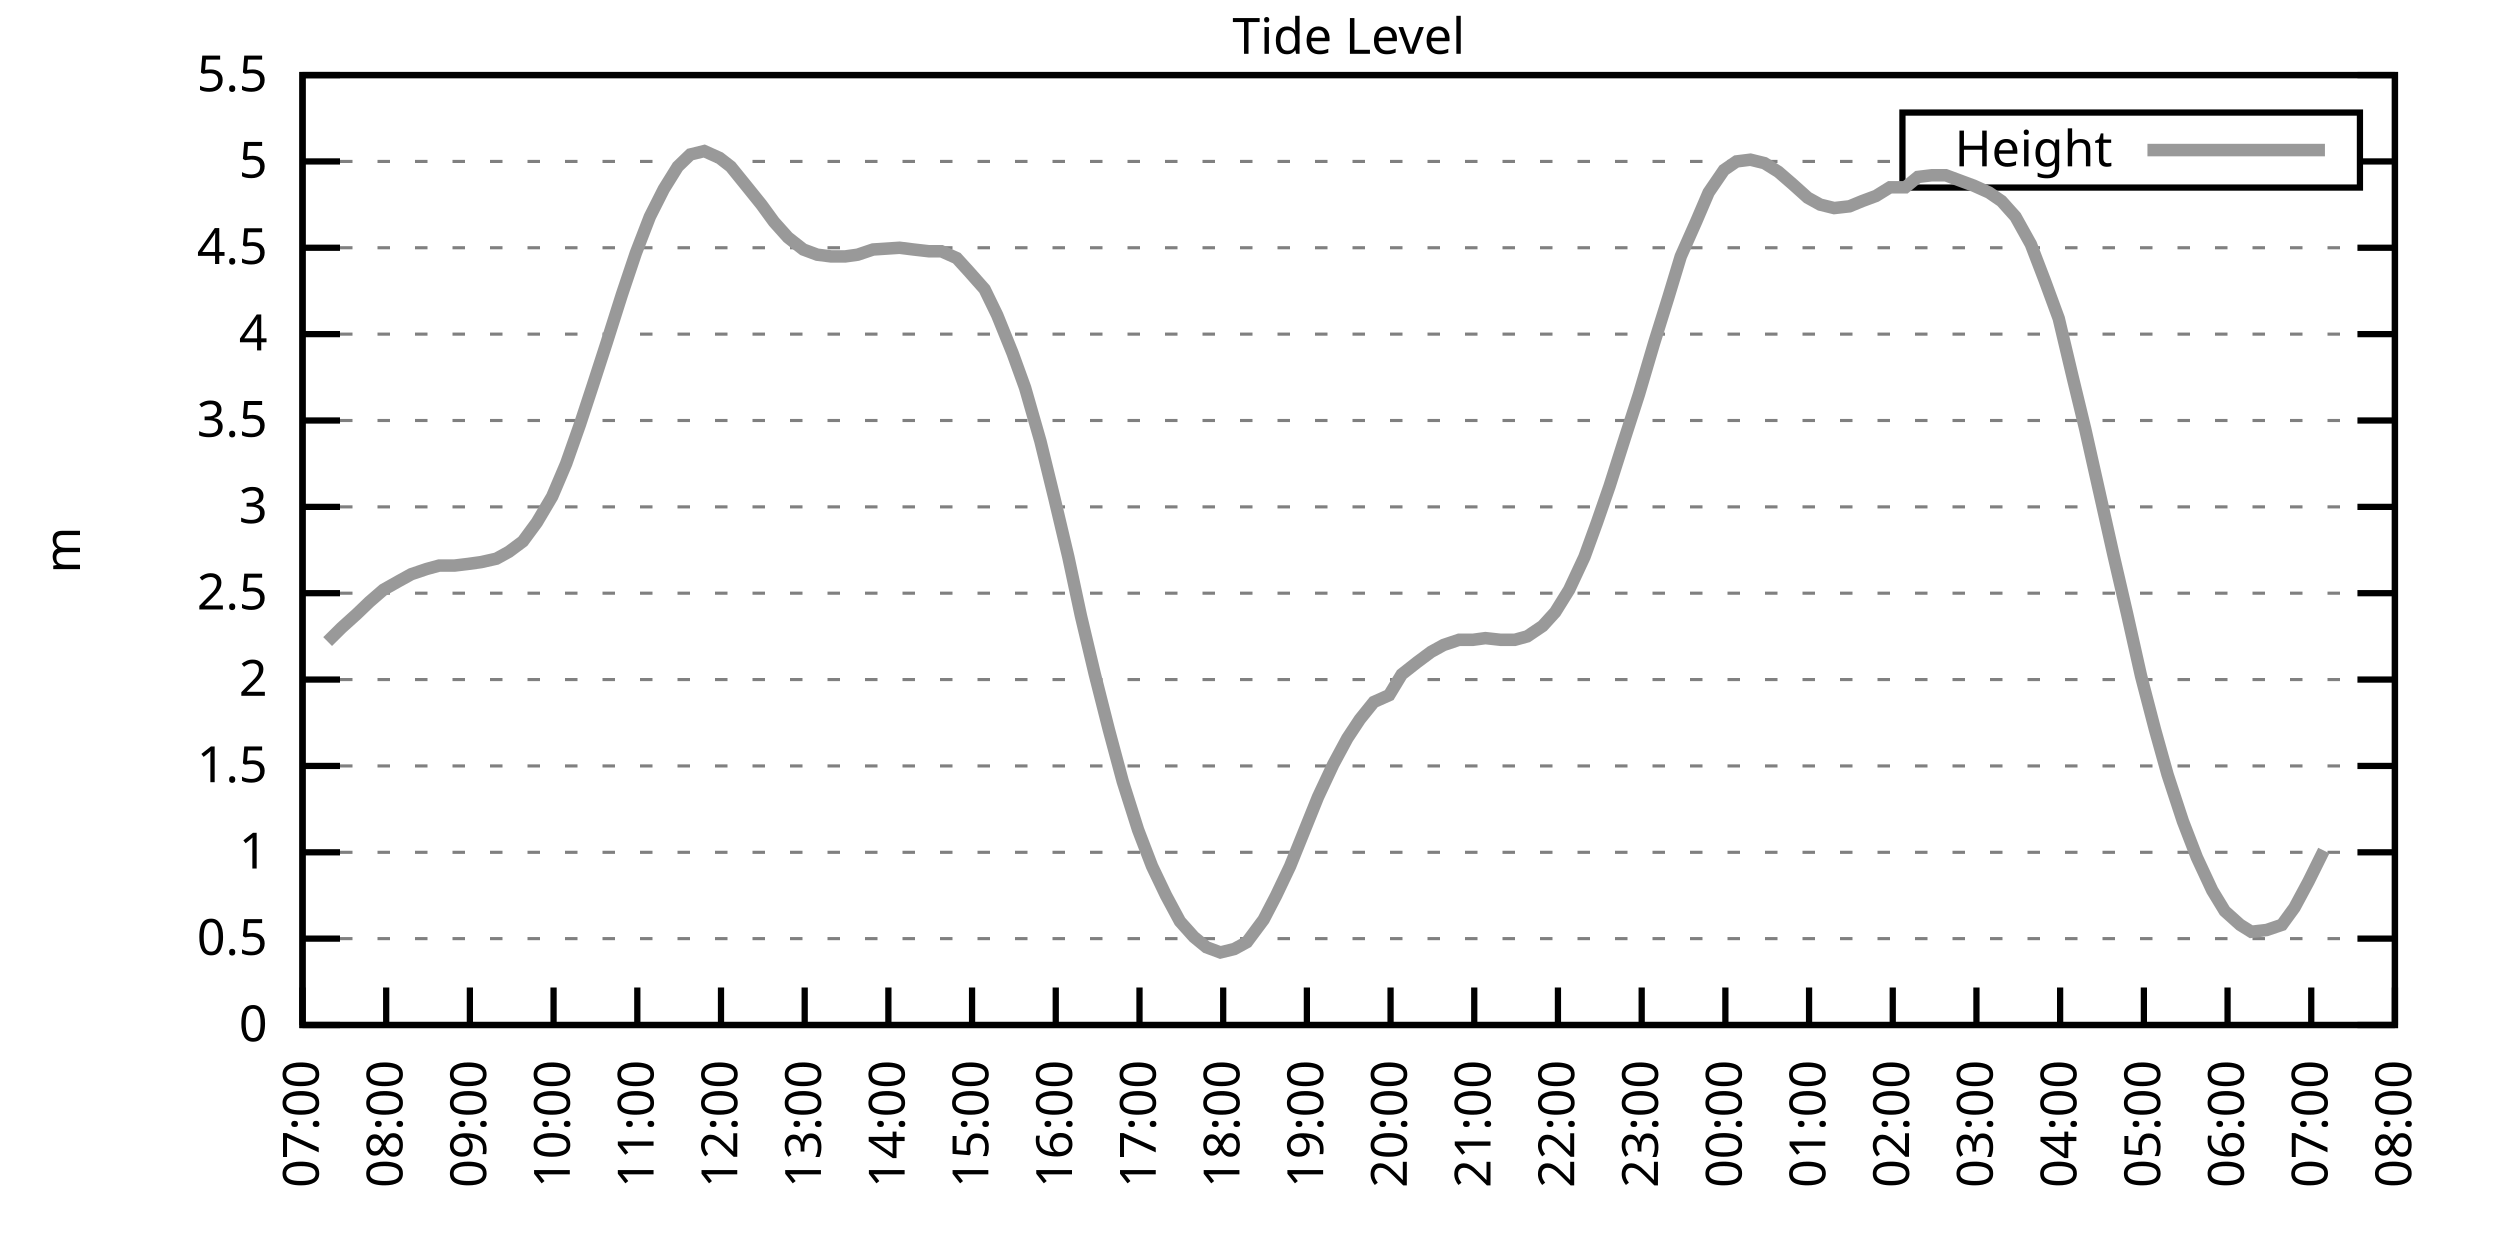
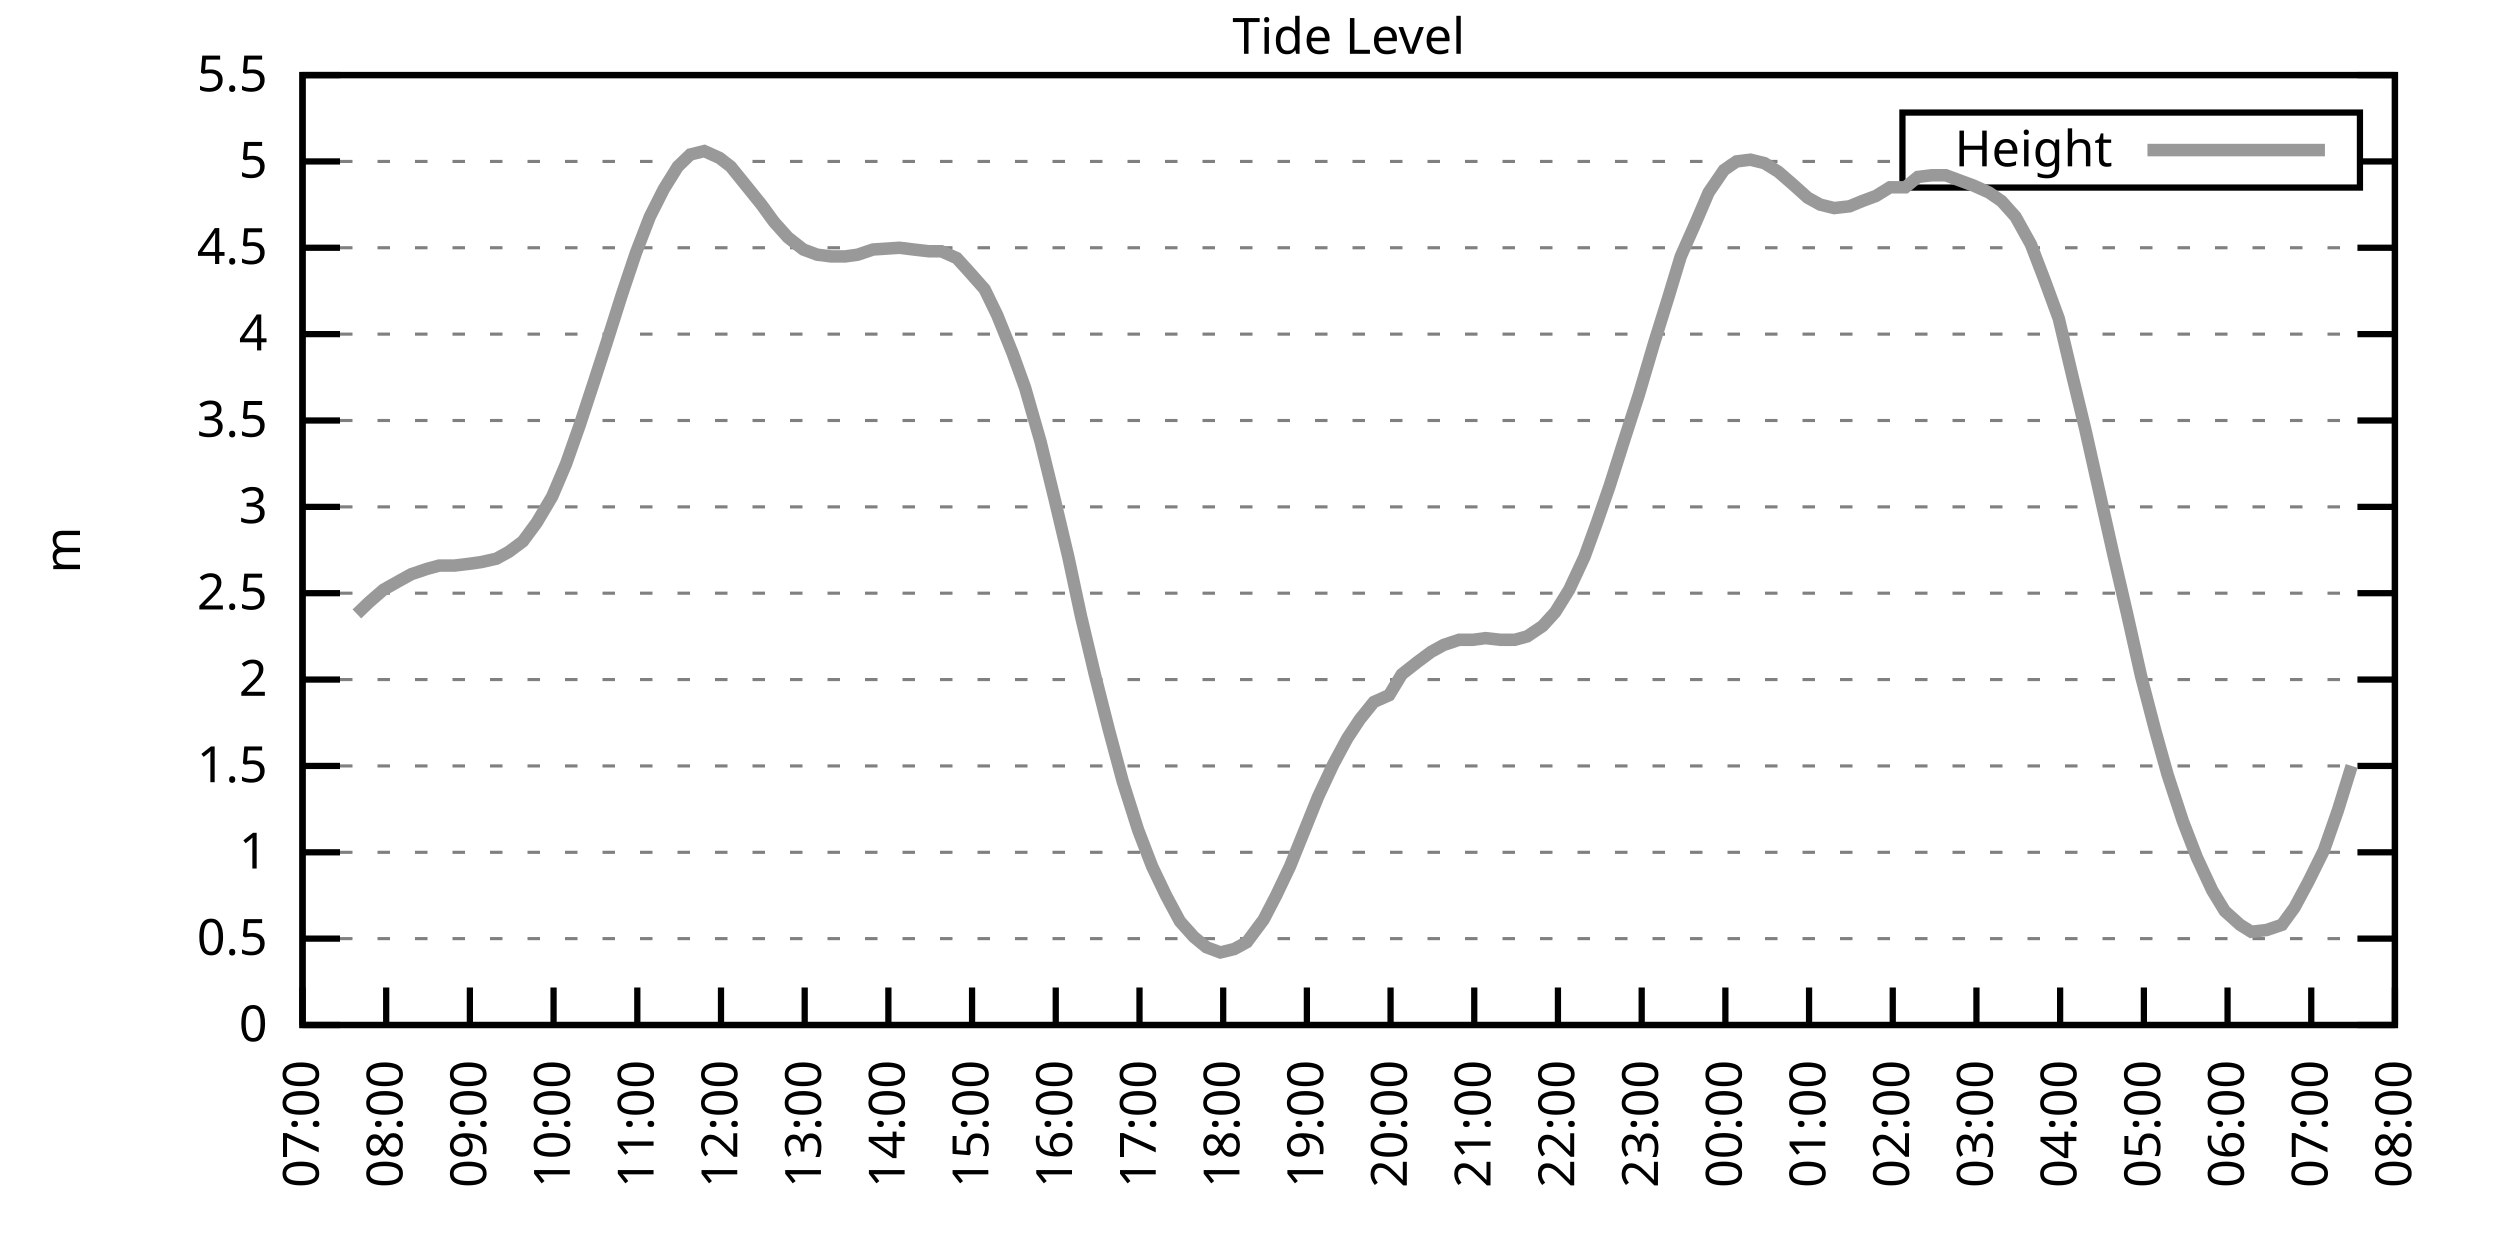
<svg xmlns="http://www.w3.org/2000/svg" xmlns:xlink="http://www.w3.org/1999/xlink" width="400" height="200" viewBox="0 0 400 200">
  <g id="gnuplot_canvas">
    <rect x="0" y="0" width="400" height="200" fill="none" />
    <defs>
      <circle id="gpDot" r="0.5" stroke-width="0.5" stroke="currentColor" />
      <path id="gpPt0" stroke-width="0.333" stroke="currentColor" d="M-1,0 h2 M0,-1 v2" />
      <path id="gpPt1" stroke-width="0.333" stroke="currentColor" d="M-1,-1 L1,1 M1,-1 L-1,1" />
      <path id="gpPt2" stroke-width="0.333" stroke="currentColor" d="M-1,0 L1,0 M0,-1 L0,1 M-1,-1 L1,1 M-1,1 L1,-1" />
      <rect id="gpPt3" stroke-width="0.333" stroke="currentColor" x="-1" y="-1" width="2" height="2" />
      <rect id="gpPt4" stroke-width="0.333" stroke="currentColor" fill="currentColor" x="-1" y="-1" width="2" height="2" />
      <circle id="gpPt5" stroke-width="0.333" stroke="currentColor" cx="0" cy="0" r="1" />
      <use xlink:href="#gpPt5" id="gpPt6" fill="currentColor" stroke="none" />
      <path id="gpPt7" stroke-width="0.333" stroke="currentColor" d="M0,-1.33 L-1.33,0.67 L1.33,0.67 z" />
      <use xlink:href="#gpPt7" id="gpPt8" fill="currentColor" stroke="none" />
      <use xlink:href="#gpPt7" id="gpPt9" stroke="currentColor" transform="rotate(180)" />
      <use xlink:href="#gpPt9" id="gpPt10" fill="currentColor" stroke="none" />
      <use xlink:href="#gpPt3" id="gpPt11" stroke="currentColor" transform="rotate(45)" />
      <use xlink:href="#gpPt11" id="gpPt12" fill="currentColor" stroke="none" />
      <path id="gpPt13" stroke-width="0.333" stroke="currentColor" d="M0,1.330 L1.265,0.411 L0.782,-1.067 L-0.782,-1.076 L-1.265,0.411 z" />
      <use xlink:href="#gpPt13" id="gpPt14" fill="currentColor" stroke="none" />
      <filter id="textbox" filterUnits="objectBoundingBox" x="0" y="0" height="1" width="1">
        <feFlood flood-color="white" flood-opacity="1" result="bgnd" />
        <feComposite in="SourceGraphic" in2="bgnd" operator="atop" />
      </filter>
      <filter id="greybox" filterUnits="objectBoundingBox" x="0" y="0" height="1" width="1">
        <feFlood flood-color="lightgrey" flood-opacity="1" result="grey" />
        <feComposite in="SourceGraphic" in2="grey" operator="atop" />
      </filter>
    </defs>
    <g fill="none" color="white" stroke="currentColor" stroke-width="1.00" stroke-linecap="butt" stroke-linejoin="miter">
</g>
    <g fill="none" color="black" stroke="currentColor" stroke-width="1.00" stroke-linecap="butt" stroke-linejoin="miter">
      <g stroke="none" shape-rendering="crispEdges">
        <polygon fill="rgb(255, 255, 255)" points="48.40,164.00 383.18,164.00 383.18,12.02 48.40,12.02 " />
      </g>
    </g>
    <g fill="none" color="black" stroke="currentColor" stroke-width="1.00" stroke-linecap="butt" stroke-linejoin="miter">
</g>
    <g fill="none" color="black" stroke="black" stroke-width="0.50" stroke-linecap="butt" stroke-linejoin="miter">
</g>
    <g fill="none" color="gray" stroke="currentColor" stroke-width="0.50" stroke-linecap="butt" stroke-linejoin="miter">
      <path stroke="gray" stroke-dasharray="2,4" class="gridline" d="M48.40,164.00 L383.19,164.00  " />
    </g>
    <g fill="none" color="gray" stroke="gray" stroke-width="1.00" stroke-linecap="butt" stroke-linejoin="miter">
</g>
    <g fill="none" color="black" stroke="currentColor" stroke-width="1.00" stroke-linecap="butt" stroke-linejoin="miter">
      <path stroke="black" d="M48.40,164.00 L54.40,164.00 M383.19,164.00 L377.19,164.00  " />
      <g transform="translate(42.80,166.60)" stroke="none" fill="black" font-family="Sans" font-size="8.00" text-anchor="end">
        <text>
          <tspan font-family="Sans"> 0</tspan>
        </text>
      </g>
    </g>
    <g fill="none" color="black" stroke="currentColor" stroke-width="1.00" stroke-linecap="butt" stroke-linejoin="miter">
</g>
    <g fill="none" color="black" stroke="black" stroke-width="0.50" stroke-linecap="butt" stroke-linejoin="miter">
</g>
    <g fill="none" color="gray" stroke="currentColor" stroke-width="0.50" stroke-linecap="butt" stroke-linejoin="miter">
      <path stroke="gray" stroke-dasharray="2,4" class="gridline" d="M48.40,150.18 L383.19,150.18  " />
    </g>
    <g fill="none" color="gray" stroke="gray" stroke-width="1.00" stroke-linecap="butt" stroke-linejoin="miter">
</g>
    <g fill="none" color="black" stroke="currentColor" stroke-width="1.00" stroke-linecap="butt" stroke-linejoin="miter">
      <path stroke="black" d="M48.40,150.18 L54.40,150.18 M383.19,150.18 L377.19,150.18  " />
      <g transform="translate(42.80,152.78)" stroke="none" fill="black" font-family="Sans" font-size="8.00" text-anchor="end">
        <text>
          <tspan font-family="Sans"> 0.5</tspan>
        </text>
      </g>
    </g>
    <g fill="none" color="black" stroke="currentColor" stroke-width="1.00" stroke-linecap="butt" stroke-linejoin="miter">
</g>
    <g fill="none" color="black" stroke="black" stroke-width="0.50" stroke-linecap="butt" stroke-linejoin="miter">
</g>
    <g fill="none" color="gray" stroke="currentColor" stroke-width="0.50" stroke-linecap="butt" stroke-linejoin="miter">
      <path stroke="gray" stroke-dasharray="2,4" class="gridline" d="M48.40,136.37 L383.19,136.37  " />
    </g>
    <g fill="none" color="gray" stroke="gray" stroke-width="1.00" stroke-linecap="butt" stroke-linejoin="miter">
</g>
    <g fill="none" color="black" stroke="currentColor" stroke-width="1.00" stroke-linecap="butt" stroke-linejoin="miter">
      <path stroke="black" d="M48.40,136.37 L54.40,136.37 M383.19,136.37 L377.19,136.37  " />
      <g transform="translate(42.80,138.97)" stroke="none" fill="black" font-family="Sans" font-size="8.00" text-anchor="end">
        <text>
          <tspan font-family="Sans"> 1</tspan>
        </text>
      </g>
    </g>
    <g fill="none" color="black" stroke="currentColor" stroke-width="1.00" stroke-linecap="butt" stroke-linejoin="miter">
</g>
    <g fill="none" color="black" stroke="black" stroke-width="0.50" stroke-linecap="butt" stroke-linejoin="miter">
</g>
    <g fill="none" color="gray" stroke="currentColor" stroke-width="0.50" stroke-linecap="butt" stroke-linejoin="miter">
      <path stroke="gray" stroke-dasharray="2,4" class="gridline" d="M48.40,122.55 L383.19,122.55  " />
    </g>
    <g fill="none" color="gray" stroke="gray" stroke-width="1.00" stroke-linecap="butt" stroke-linejoin="miter">
</g>
    <g fill="none" color="black" stroke="currentColor" stroke-width="1.00" stroke-linecap="butt" stroke-linejoin="miter">
      <path stroke="black" d="M48.40,122.55 L54.40,122.55 M383.19,122.55 L377.19,122.55  " />
      <g transform="translate(42.80,125.15)" stroke="none" fill="black" font-family="Sans" font-size="8.00" text-anchor="end">
        <text>
          <tspan font-family="Sans"> 1.5</tspan>
        </text>
      </g>
    </g>
    <g fill="none" color="black" stroke="currentColor" stroke-width="1.00" stroke-linecap="butt" stroke-linejoin="miter">
</g>
    <g fill="none" color="black" stroke="black" stroke-width="0.50" stroke-linecap="butt" stroke-linejoin="miter">
</g>
    <g fill="none" color="gray" stroke="currentColor" stroke-width="0.50" stroke-linecap="butt" stroke-linejoin="miter">
      <path stroke="gray" stroke-dasharray="2,4" class="gridline" d="M48.40,108.73 L383.19,108.73  " />
    </g>
    <g fill="none" color="gray" stroke="gray" stroke-width="1.00" stroke-linecap="butt" stroke-linejoin="miter">
</g>
    <g fill="none" color="black" stroke="currentColor" stroke-width="1.00" stroke-linecap="butt" stroke-linejoin="miter">
      <path stroke="black" d="M48.40,108.73 L54.40,108.73 M383.19,108.73 L377.19,108.73  " />
      <g transform="translate(42.80,111.33)" stroke="none" fill="black" font-family="Sans" font-size="8.00" text-anchor="end">
        <text>
          <tspan font-family="Sans"> 2</tspan>
        </text>
      </g>
    </g>
    <g fill="none" color="black" stroke="currentColor" stroke-width="1.00" stroke-linecap="butt" stroke-linejoin="miter">
</g>
    <g fill="none" color="black" stroke="black" stroke-width="0.50" stroke-linecap="butt" stroke-linejoin="miter">
</g>
    <g fill="none" color="gray" stroke="currentColor" stroke-width="0.50" stroke-linecap="butt" stroke-linejoin="miter">
      <path stroke="gray" stroke-dasharray="2,4" class="gridline" d="M48.40,94.91 L383.19,94.91  " />
    </g>
    <g fill="none" color="gray" stroke="gray" stroke-width="1.00" stroke-linecap="butt" stroke-linejoin="miter">
</g>
    <g fill="none" color="black" stroke="currentColor" stroke-width="1.00" stroke-linecap="butt" stroke-linejoin="miter">
      <path stroke="black" d="M48.40,94.91 L54.40,94.91 M383.19,94.91 L377.19,94.91  " />
      <g transform="translate(42.80,97.51)" stroke="none" fill="black" font-family="Sans" font-size="8.00" text-anchor="end">
        <text>
          <tspan font-family="Sans"> 2.5</tspan>
        </text>
      </g>
    </g>
    <g fill="none" color="black" stroke="currentColor" stroke-width="1.00" stroke-linecap="butt" stroke-linejoin="miter">
</g>
    <g fill="none" color="black" stroke="black" stroke-width="0.50" stroke-linecap="butt" stroke-linejoin="miter">
</g>
    <g fill="none" color="gray" stroke="currentColor" stroke-width="0.50" stroke-linecap="butt" stroke-linejoin="miter">
      <path stroke="gray" stroke-dasharray="2,4" class="gridline" d="M48.40,81.10 L383.19,81.10  " />
    </g>
    <g fill="none" color="gray" stroke="gray" stroke-width="1.00" stroke-linecap="butt" stroke-linejoin="miter">
</g>
    <g fill="none" color="black" stroke="currentColor" stroke-width="1.00" stroke-linecap="butt" stroke-linejoin="miter">
      <path stroke="black" d="M48.40,81.10 L54.40,81.10 M383.19,81.10 L377.19,81.10  " />
      <g transform="translate(42.80,83.70)" stroke="none" fill="black" font-family="Sans" font-size="8.00" text-anchor="end">
        <text>
          <tspan font-family="Sans"> 3</tspan>
        </text>
      </g>
    </g>
    <g fill="none" color="black" stroke="currentColor" stroke-width="1.00" stroke-linecap="butt" stroke-linejoin="miter">
</g>
    <g fill="none" color="black" stroke="black" stroke-width="0.50" stroke-linecap="butt" stroke-linejoin="miter">
</g>
    <g fill="none" color="gray" stroke="currentColor" stroke-width="0.50" stroke-linecap="butt" stroke-linejoin="miter">
      <path stroke="gray" stroke-dasharray="2,4" class="gridline" d="M48.40,67.28 L383.19,67.28  " />
    </g>
    <g fill="none" color="gray" stroke="gray" stroke-width="1.00" stroke-linecap="butt" stroke-linejoin="miter">
</g>
    <g fill="none" color="black" stroke="currentColor" stroke-width="1.00" stroke-linecap="butt" stroke-linejoin="miter">
      <path stroke="black" d="M48.40,67.28 L54.40,67.28 M383.19,67.28 L377.19,67.28  " />
      <g transform="translate(42.80,69.88)" stroke="none" fill="black" font-family="Sans" font-size="8.00" text-anchor="end">
        <text>
          <tspan font-family="Sans"> 3.5</tspan>
        </text>
      </g>
    </g>
    <g fill="none" color="black" stroke="currentColor" stroke-width="1.00" stroke-linecap="butt" stroke-linejoin="miter">
</g>
    <g fill="none" color="black" stroke="black" stroke-width="0.50" stroke-linecap="butt" stroke-linejoin="miter">
</g>
    <g fill="none" color="gray" stroke="currentColor" stroke-width="0.50" stroke-linecap="butt" stroke-linejoin="miter">
      <path stroke="gray" stroke-dasharray="2,4" class="gridline" d="M48.40,53.46 L383.19,53.46  " />
    </g>
    <g fill="none" color="gray" stroke="gray" stroke-width="1.00" stroke-linecap="butt" stroke-linejoin="miter">
</g>
    <g fill="none" color="black" stroke="currentColor" stroke-width="1.00" stroke-linecap="butt" stroke-linejoin="miter">
      <path stroke="black" d="M48.40,53.46 L54.40,53.46 M383.19,53.46 L377.19,53.46  " />
      <g transform="translate(42.80,56.06)" stroke="none" fill="black" font-family="Sans" font-size="8.00" text-anchor="end">
        <text>
          <tspan font-family="Sans"> 4</tspan>
        </text>
      </g>
    </g>
    <g fill="none" color="black" stroke="currentColor" stroke-width="1.00" stroke-linecap="butt" stroke-linejoin="miter">
</g>
    <g fill="none" color="black" stroke="black" stroke-width="0.50" stroke-linecap="butt" stroke-linejoin="miter">
</g>
    <g fill="none" color="gray" stroke="currentColor" stroke-width="0.50" stroke-linecap="butt" stroke-linejoin="miter">
      <path stroke="gray" stroke-dasharray="2,4" class="gridline" d="M48.40,39.64 L383.19,39.64  " />
    </g>
    <g fill="none" color="gray" stroke="gray" stroke-width="1.00" stroke-linecap="butt" stroke-linejoin="miter">
</g>
    <g fill="none" color="black" stroke="currentColor" stroke-width="1.00" stroke-linecap="butt" stroke-linejoin="miter">
      <path stroke="black" d="M48.40,39.64 L54.40,39.64 M383.19,39.64 L377.19,39.64  " />
      <g transform="translate(42.80,42.24)" stroke="none" fill="black" font-family="Sans" font-size="8.00" text-anchor="end">
        <text>
          <tspan font-family="Sans"> 4.5</tspan>
        </text>
      </g>
    </g>
    <g fill="none" color="black" stroke="currentColor" stroke-width="1.00" stroke-linecap="butt" stroke-linejoin="miter">
</g>
    <g fill="none" color="black" stroke="black" stroke-width="0.50" stroke-linecap="butt" stroke-linejoin="miter">
</g>
    <g fill="none" color="gray" stroke="currentColor" stroke-width="0.50" stroke-linecap="butt" stroke-linejoin="miter">
      <path stroke="gray" stroke-dasharray="2,4" class="gridline" d="M48.40,25.83 L304.39,25.83 M377.59,25.83 L383.19,25.83  " />
    </g>
    <g fill="none" color="gray" stroke="gray" stroke-width="1.00" stroke-linecap="butt" stroke-linejoin="miter">
</g>
    <g fill="none" color="black" stroke="currentColor" stroke-width="1.00" stroke-linecap="butt" stroke-linejoin="miter">
      <path stroke="black" d="M48.40,25.83 L54.40,25.83 M383.19,25.83 L377.19,25.83  " />
      <g transform="translate(42.80,28.43)" stroke="none" fill="black" font-family="Sans" font-size="8.00" text-anchor="end">
        <text>
          <tspan font-family="Sans"> 5</tspan>
        </text>
      </g>
    </g>
    <g fill="none" color="black" stroke="currentColor" stroke-width="1.00" stroke-linecap="butt" stroke-linejoin="miter">
</g>
    <g fill="none" color="black" stroke="black" stroke-width="0.50" stroke-linecap="butt" stroke-linejoin="miter">
</g>
    <g fill="none" color="gray" stroke="currentColor" stroke-width="0.50" stroke-linecap="butt" stroke-linejoin="miter">
      <path stroke="gray" stroke-dasharray="2,4" class="gridline" d="M48.40,12.01 L383.19,12.01  " />
    </g>
    <g fill="none" color="gray" stroke="gray" stroke-width="1.00" stroke-linecap="butt" stroke-linejoin="miter">
</g>
    <g fill="none" color="black" stroke="currentColor" stroke-width="1.00" stroke-linecap="butt" stroke-linejoin="miter">
      <path stroke="black" d="M48.40,12.01 L54.40,12.01 M383.19,12.01 L377.19,12.01  " />
      <g transform="translate(42.80,14.61)" stroke="none" fill="black" font-family="Sans" font-size="8.00" text-anchor="end">
        <text>
          <tspan font-family="Sans"> 5.5</tspan>
        </text>
      </g>
    </g>
    <g fill="none" color="black" stroke="currentColor" stroke-width="1.00" stroke-linecap="butt" stroke-linejoin="miter">
      <path stroke="black" d="M48.40,164.00 L48.40,158.00  " />
      <g transform="translate(51.00,169.60) rotate(270.00)" stroke="none" fill="black" font-family="Sans" font-size="8.00" text-anchor="end">
        <text>
          <tspan font-family="Sans">07:00</tspan>
        </text>
      </g>
    </g>
    <g fill="none" color="black" stroke="currentColor" stroke-width="1.00" stroke-linecap="butt" stroke-linejoin="miter">
      <path stroke="black" d="M61.79,164.00 L61.79,158.00  " />
      <g transform="translate(64.39,169.60) rotate(270.00)" stroke="none" fill="black" font-family="Sans" font-size="8.00" text-anchor="end">
        <text>
          <tspan font-family="Sans">08:00</tspan>
        </text>
      </g>
    </g>
    <g fill="none" color="black" stroke="currentColor" stroke-width="1.00" stroke-linecap="butt" stroke-linejoin="miter">
      <path stroke="black" d="M75.18,164.00 L75.18,158.00  " />
      <g transform="translate(77.78,169.60) rotate(270.00)" stroke="none" fill="black" font-family="Sans" font-size="8.00" text-anchor="end">
        <text>
          <tspan font-family="Sans">09:00</tspan>
        </text>
      </g>
    </g>
    <g fill="none" color="black" stroke="currentColor" stroke-width="1.00" stroke-linecap="butt" stroke-linejoin="miter">
      <path stroke="black" d="M88.57,164.00 L88.57,158.00  " />
      <g transform="translate(91.17,169.60) rotate(270.00)" stroke="none" fill="black" font-family="Sans" font-size="8.00" text-anchor="end">
        <text>
          <tspan font-family="Sans">10:00</tspan>
        </text>
      </g>
    </g>
    <g fill="none" color="black" stroke="currentColor" stroke-width="1.00" stroke-linecap="butt" stroke-linejoin="miter">
      <path stroke="black" d="M101.97,164.00 L101.97,158.00  " />
      <g transform="translate(104.57,169.60) rotate(270.00)" stroke="none" fill="black" font-family="Sans" font-size="8.00" text-anchor="end">
        <text>
          <tspan font-family="Sans">11:00</tspan>
        </text>
      </g>
    </g>
    <g fill="none" color="black" stroke="currentColor" stroke-width="1.00" stroke-linecap="butt" stroke-linejoin="miter">
      <path stroke="black" d="M115.36,164.00 L115.36,158.00  " />
      <g transform="translate(117.96,169.60) rotate(270.00)" stroke="none" fill="black" font-family="Sans" font-size="8.00" text-anchor="end">
        <text>
          <tspan font-family="Sans">12:00</tspan>
        </text>
      </g>
    </g>
    <g fill="none" color="black" stroke="currentColor" stroke-width="1.00" stroke-linecap="butt" stroke-linejoin="miter">
      <path stroke="black" d="M128.75,164.00 L128.75,158.00  " />
      <g transform="translate(131.35,169.60) rotate(270.00)" stroke="none" fill="black" font-family="Sans" font-size="8.00" text-anchor="end">
        <text>
          <tspan font-family="Sans">13:00</tspan>
        </text>
      </g>
    </g>
    <g fill="none" color="black" stroke="currentColor" stroke-width="1.00" stroke-linecap="butt" stroke-linejoin="miter">
      <path stroke="black" d="M142.14,164.00 L142.14,158.00  " />
      <g transform="translate(144.74,169.60) rotate(270.00)" stroke="none" fill="black" font-family="Sans" font-size="8.00" text-anchor="end">
        <text>
          <tspan font-family="Sans">14:00</tspan>
        </text>
      </g>
    </g>
    <g fill="none" color="black" stroke="currentColor" stroke-width="1.00" stroke-linecap="butt" stroke-linejoin="miter">
      <path stroke="black" d="M155.53,164.00 L155.53,158.00  " />
      <g transform="translate(158.13,169.60) rotate(270.00)" stroke="none" fill="black" font-family="Sans" font-size="8.00" text-anchor="end">
        <text>
          <tspan font-family="Sans">15:00</tspan>
        </text>
      </g>
    </g>
    <g fill="none" color="black" stroke="currentColor" stroke-width="1.00" stroke-linecap="butt" stroke-linejoin="miter">
      <path stroke="black" d="M168.92,164.00 L168.92,158.00  " />
      <g transform="translate(171.52,169.60) rotate(270.00)" stroke="none" fill="black" font-family="Sans" font-size="8.00" text-anchor="end">
        <text>
          <tspan font-family="Sans">16:00</tspan>
        </text>
      </g>
    </g>
    <g fill="none" color="black" stroke="currentColor" stroke-width="1.00" stroke-linecap="butt" stroke-linejoin="miter">
      <path stroke="black" d="M182.32,164.00 L182.32,158.00  " />
      <g transform="translate(184.92,169.60) rotate(270.00)" stroke="none" fill="black" font-family="Sans" font-size="8.00" text-anchor="end">
        <text>
          <tspan font-family="Sans">17:00</tspan>
        </text>
      </g>
    </g>
    <g fill="none" color="black" stroke="currentColor" stroke-width="1.00" stroke-linecap="butt" stroke-linejoin="miter">
      <path stroke="black" d="M195.71,164.00 L195.71,158.00  " />
      <g transform="translate(198.31,169.60) rotate(270.00)" stroke="none" fill="black" font-family="Sans" font-size="8.00" text-anchor="end">
        <text>
          <tspan font-family="Sans">18:00</tspan>
        </text>
      </g>
    </g>
    <g fill="none" color="black" stroke="currentColor" stroke-width="1.00" stroke-linecap="butt" stroke-linejoin="miter">
      <path stroke="black" d="M209.10,164.00 L209.10,158.00  " />
      <g transform="translate(211.70,169.60) rotate(270.00)" stroke="none" fill="black" font-family="Sans" font-size="8.00" text-anchor="end">
        <text>
          <tspan font-family="Sans">19:00</tspan>
        </text>
      </g>
    </g>
    <g fill="none" color="black" stroke="currentColor" stroke-width="1.00" stroke-linecap="butt" stroke-linejoin="miter">
      <path stroke="black" d="M222.49,164.00 L222.49,158.00  " />
      <g transform="translate(225.09,169.60) rotate(270.00)" stroke="none" fill="black" font-family="Sans" font-size="8.00" text-anchor="end">
        <text>
          <tspan font-family="Sans">20:00</tspan>
        </text>
      </g>
    </g>
    <g fill="none" color="black" stroke="currentColor" stroke-width="1.00" stroke-linecap="butt" stroke-linejoin="miter">
      <path stroke="black" d="M235.88,164.00 L235.88,158.00  " />
      <g transform="translate(238.48,169.60) rotate(270.00)" stroke="none" fill="black" font-family="Sans" font-size="8.00" text-anchor="end">
        <text>
          <tspan font-family="Sans">21:00</tspan>
        </text>
      </g>
    </g>
    <g fill="none" color="black" stroke="currentColor" stroke-width="1.00" stroke-linecap="butt" stroke-linejoin="miter">
      <path stroke="black" d="M249.27,164.00 L249.27,158.00  " />
      <g transform="translate(251.87,169.60) rotate(270.00)" stroke="none" fill="black" font-family="Sans" font-size="8.00" text-anchor="end">
        <text>
          <tspan font-family="Sans">22:00</tspan>
        </text>
      </g>
    </g>
    <g fill="none" color="black" stroke="currentColor" stroke-width="1.00" stroke-linecap="butt" stroke-linejoin="miter">
      <path stroke="black" d="M262.67,164.00 L262.67,158.00  " />
      <g transform="translate(265.27,169.60) rotate(270.00)" stroke="none" fill="black" font-family="Sans" font-size="8.00" text-anchor="end">
        <text>
          <tspan font-family="Sans">23:00</tspan>
        </text>
      </g>
    </g>
    <g fill="none" color="black" stroke="currentColor" stroke-width="1.00" stroke-linecap="butt" stroke-linejoin="miter">
      <path stroke="black" d="M276.06,164.00 L276.06,158.00  " />
      <g transform="translate(278.66,169.60) rotate(270.00)" stroke="none" fill="black" font-family="Sans" font-size="8.00" text-anchor="end">
        <text>
          <tspan font-family="Sans">00:00</tspan>
        </text>
      </g>
    </g>
    <g fill="none" color="black" stroke="currentColor" stroke-width="1.00" stroke-linecap="butt" stroke-linejoin="miter">
      <path stroke="black" d="M289.45,164.00 L289.45,158.00  " />
      <g transform="translate(292.05,169.60) rotate(270.00)" stroke="none" fill="black" font-family="Sans" font-size="8.00" text-anchor="end">
        <text>
          <tspan font-family="Sans">01:00</tspan>
        </text>
      </g>
    </g>
    <g fill="none" color="black" stroke="currentColor" stroke-width="1.00" stroke-linecap="butt" stroke-linejoin="miter">
      <path stroke="black" d="M302.84,164.00 L302.84,158.00  " />
      <g transform="translate(305.44,169.60) rotate(270.00)" stroke="none" fill="black" font-family="Sans" font-size="8.00" text-anchor="end">
        <text>
          <tspan font-family="Sans">02:00</tspan>
        </text>
      </g>
    </g>
    <g fill="none" color="black" stroke="currentColor" stroke-width="1.00" stroke-linecap="butt" stroke-linejoin="miter">
      <path stroke="black" d="M316.23,164.00 L316.23,158.00  " />
      <g transform="translate(318.83,169.60) rotate(270.00)" stroke="none" fill="black" font-family="Sans" font-size="8.00" text-anchor="end">
        <text>
          <tspan font-family="Sans">03:00</tspan>
        </text>
      </g>
    </g>
    <g fill="none" color="black" stroke="currentColor" stroke-width="1.00" stroke-linecap="butt" stroke-linejoin="miter">
      <path stroke="black" d="M329.62,164.00 L329.62,158.00  " />
      <g transform="translate(332.22,169.60) rotate(270.00)" stroke="none" fill="black" font-family="Sans" font-size="8.00" text-anchor="end">
        <text>
          <tspan font-family="Sans">04:00</tspan>
        </text>
      </g>
    </g>
    <g fill="none" color="black" stroke="currentColor" stroke-width="1.00" stroke-linecap="butt" stroke-linejoin="miter">
      <path stroke="black" d="M343.02,164.00 L343.02,158.00  " />
      <g transform="translate(345.62,169.60) rotate(270.00)" stroke="none" fill="black" font-family="Sans" font-size="8.00" text-anchor="end">
        <text>
          <tspan font-family="Sans">05:00</tspan>
        </text>
      </g>
    </g>
    <g fill="none" color="black" stroke="currentColor" stroke-width="1.00" stroke-linecap="butt" stroke-linejoin="miter">
      <path stroke="black" d="M356.41,164.00 L356.41,158.00  " />
      <g transform="translate(359.01,169.60) rotate(270.00)" stroke="none" fill="black" font-family="Sans" font-size="8.00" text-anchor="end">
        <text>
          <tspan font-family="Sans">06:00</tspan>
        </text>
      </g>
    </g>
    <g fill="none" color="black" stroke="currentColor" stroke-width="1.00" stroke-linecap="butt" stroke-linejoin="miter">
      <path stroke="black" d="M369.80,164.00 L369.80,158.00  " />
      <g transform="translate(372.40,169.60) rotate(270.00)" stroke="none" fill="black" font-family="Sans" font-size="8.00" text-anchor="end">
        <text>
          <tspan font-family="Sans">07:00</tspan>
        </text>
      </g>
    </g>
    <g fill="none" color="black" stroke="currentColor" stroke-width="1.00" stroke-linecap="butt" stroke-linejoin="miter">
      <path stroke="black" d="M383.19,164.00 L383.19,158.00  " />
      <g transform="translate(385.79,169.60) rotate(270.00)" stroke="none" fill="black" font-family="Sans" font-size="8.00" text-anchor="end">
        <text>
          <tspan font-family="Sans">08:00</tspan>
        </text>
      </g>
    </g>
    <g fill="none" color="black" stroke="currentColor" stroke-width="1.00" stroke-linecap="butt" stroke-linejoin="miter">
</g>
    <g fill="none" color="black" stroke="currentColor" stroke-width="1.00" stroke-linecap="butt" stroke-linejoin="miter">
      <path stroke="black" d="M48.40,12.01 L48.40,164.00 L383.19,164.00 L383.19,12.01 L48.40,12.01 Z  " />
    </g>
    <g fill="none" color="black" stroke="currentColor" stroke-width="1.00" stroke-linecap="butt" stroke-linejoin="miter">
</g>
    <g fill="none" color="black" stroke="currentColor" stroke-width="1.00" stroke-linecap="butt" stroke-linejoin="miter">
      <path stroke="black" d="M304.39,30.01 L304.39,18.01 L377.59,18.01 L377.59,30.01 L304.39,30.01 Z  " />
    </g>
    <g id="Tide_level_plot_1">
      <g fill="none" color="white" stroke="black" stroke-width="2.00" stroke-linecap="butt" stroke-linejoin="miter">
</g>
      <g fill="none" color="black" stroke="currentColor" stroke-width="2.00" stroke-linecap="butt" stroke-linejoin="miter">
        <g transform="translate(337.99,26.61)" stroke="none" fill="black" font-family="Sans" font-size="8.00" text-anchor="end">
          <text>
            <tspan font-family="Sans">Height</tspan>
          </text>
        </g>
      </g>
      <g fill="none" color="black" stroke="currentColor" stroke-width="2.00" stroke-linecap="butt" stroke-linejoin="miter">
-         <path stroke="rgb(153, 153, 153)" d="M343.59,24.01 L371.99,24.01 M52.42,102.65 L54.65,100.44 L57.10,98.23 L59.11,96.30 L61.35,94.36 L63.80,92.98   L65.81,91.87 L68.26,91.04 L70.27,90.49 L72.73,90.49 L74.96,90.22 L76.97,89.94 L79.42,89.39 L81.43,88.28   L83.66,86.62 L85.90,83.58 L88.35,79.44 L90.58,74.19 L92.82,67.83 L94.82,61.75 L97.06,54.84 L99.51,47.11   L101.74,40.47 L103.98,34.67 L106.21,30.25 L108.44,26.66 L110.45,24.72 L112.68,24.17 L115.13,25.27 L116.92,26.66   L119.60,29.97 L121.83,32.74 L123.84,35.50 L126.07,37.99 L128.53,39.92 L130.76,40.75 L132.99,41.03 L135.22,41.03   L137.23,40.75 L139.69,39.92 L143.93,39.64 L146.16,39.92 L148.61,40.20 L150.62,40.20 L153.08,41.30 L155.09,43.51   L157.54,46.28 L159.55,50.42 L162.01,56.50 L164.01,62.03 L166.47,70.60 L168.70,79.71 L170.93,89.11 L172.94,98.51   L175.17,107.90 L177.41,116.74 L179.64,125.04 L182.09,132.77 L184.32,138.58 L186.56,143.27 L188.79,147.42 L191.02,149.91   L193.03,151.56 L195.26,152.39 L197.49,151.84 L199.50,150.74 L202.18,147.14 L204.19,143.27 L206.42,138.58 L208.65,133.05   L210.88,127.52 L213.34,122.27 L215.57,118.13 L217.58,115.09 L219.81,112.32 L222.27,111.22 L224.28,107.90 L226.73,105.97   L228.96,104.31 L230.97,103.20 L233.43,102.37 L235.66,102.37 L237.67,102.10 L240.12,102.37 L242.36,102.37 L244.36,101.82   L246.82,100.16 L248.83,97.95 L251.06,94.36 L253.51,89.11 L255.52,83.58 L257.53,77.78 L259.99,70.04 L262.22,63.13   L264.67,54.84 L266.91,47.66 L268.92,41.03 L271.37,35.50 L273.38,30.80 L275.83,27.21 L277.84,25.83 L280.07,25.55   L282.31,26.10 L284.54,27.49 L286.77,29.42 L289.23,31.63 L291.23,32.74 L293.47,33.29 L295.92,33.01 L297.93,32.18   L300.16,31.35 L302.39,29.97 L304.85,29.97 L306.86,28.31 L309.09,28.04 L311.32,28.04 L313.55,28.87 L315.79,29.70   L318.24,30.80 L320.25,32.18 L322.48,34.67 L324.94,39.09 L327.17,44.90 L329.40,50.97 L331.63,60.37 L333.64,68.66   L335.87,78.61 L338.10,88.56 L340.34,98.23 L342.57,108.18 L344.80,116.74 L346.81,123.93 L349.26,131.39 L351.50,137.19   L353.95,142.45 L355.96,145.76 L358.42,147.97 L360.20,149.08 L362.66,148.80 L365.11,147.97 L367.12,145.21 L369.35,141.06   L371.81,136.09  " />
+         <path stroke="rgb(153, 153, 153)" d="M343.59,24.01 L371.99,24.01 M57.10,98.23 L59.11,96.30 L61.35,94.36 L63.80,92.98 L65.81,91.87 L68.26,91.04   L70.27,90.49 L72.73,90.49 L74.96,90.22 L76.97,89.94 L79.42,89.39 L81.43,88.28 L83.66,86.62 L85.90,83.58   L88.35,79.44 L90.58,74.19 L92.82,67.83 L94.82,61.75 L97.06,54.84 L99.51,47.11 L101.74,40.47 L103.98,34.67   L106.21,30.25 L108.44,26.66 L110.45,24.72 L112.68,24.17 L115.13,25.27 L116.92,26.66 L119.60,29.97 L121.83,32.74   L123.84,35.50 L126.07,37.99 L128.53,39.92 L130.76,40.75 L132.99,41.03 L135.22,41.03 L137.23,40.75 L139.69,39.92   L143.93,39.64 L146.16,39.92 L148.61,40.20 L150.62,40.20 L153.08,41.30 L155.09,43.51 L157.54,46.28 L159.55,50.42   L162.01,56.50 L164.01,62.03 L166.47,70.60 L168.70,79.71 L170.93,89.11 L172.94,98.51 L175.17,107.90 L177.41,116.74   L179.64,125.04 L182.09,132.77 L184.32,138.58 L186.56,143.27 L188.79,147.42 L191.02,149.91 L193.03,151.56 L195.26,152.39   L197.49,151.84 L199.50,150.74 L202.18,147.14 L204.19,143.27 L206.42,138.58 L208.65,133.05 L210.88,127.52 L213.34,122.27   L215.57,118.13 L217.58,115.09 L219.81,112.32 L222.27,111.22 L224.28,107.90 L226.73,105.97 L228.96,104.31 L230.97,103.20   L233.43,102.37 L235.66,102.37 L237.67,102.10 L240.12,102.37 L242.36,102.37 L244.36,101.82 L246.82,100.16 L248.83,97.95   L251.06,94.36 L253.51,89.11 L255.52,83.58 L257.53,77.78 L259.99,70.04 L262.22,63.13 L264.67,54.84 L266.91,47.66   L268.92,41.03 L271.37,35.50 L273.38,30.80 L275.83,27.21 L277.84,25.83 L280.07,25.55 L282.31,26.10 L284.54,27.49   L286.77,29.42 L289.23,31.63 L291.23,32.74 L293.47,33.29 L295.92,33.01 L297.93,32.18 L300.16,31.35 L302.39,29.97   L304.85,29.97 L306.86,28.31 L309.09,28.04 L311.32,28.04 L313.55,28.87 L315.79,29.70 L318.24,30.80 L320.25,32.18   L322.48,34.67 L324.94,39.09 L327.17,44.90 L329.40,50.97 L331.63,60.37 L333.64,68.66 L335.87,78.61 L338.10,88.56   L340.34,98.23 L342.57,108.18 L344.80,116.74 L346.81,123.93 L349.26,131.39 L351.50,137.19 L353.95,142.45 L355.96,145.76   L358.42,147.97 L360.20,149.08 L362.66,148.80 L365.11,147.97 L367.12,145.21 L369.35,141.06 L371.81,136.09 L374.04,129.73   L376.27,122.55  " />
      </g>
    </g>
    <g fill="none" color="black" stroke="currentColor" stroke-width="2.00" stroke-linecap="butt" stroke-linejoin="miter">
</g>
    <g fill="none" color="black" stroke="black" stroke-width="1.00" stroke-linecap="butt" stroke-linejoin="miter">
</g>
    <g fill="none" color="black" stroke="currentColor" stroke-width="1.00" stroke-linecap="butt" stroke-linejoin="miter">
      <path stroke="black" d="M48.40,12.01 L48.40,164.00 L383.19,164.00 L383.19,12.01 L48.40,12.01 Z  " />
      <g transform="translate(12.80,88.01) rotate(270.00)" stroke="none" fill="black" font-family="Sans" font-size="8.00" text-anchor="middle">
        <text>
          <tspan font-family="Sans">m</tspan>
        </text>
      </g>
    </g>
    <g fill="none" color="black" stroke="currentColor" stroke-width="1.00" stroke-linecap="butt" stroke-linejoin="miter">
</g>
    <g fill="none" color="black" stroke="currentColor" stroke-width="1.00" stroke-linecap="butt" stroke-linejoin="miter">
      <g transform="translate(215.79,8.61)" stroke="none" fill="black" font-family="Sans" font-size="8.00" text-anchor="middle">
        <text>
          <tspan font-family="Sans">Tide Level</tspan>
        </text>
      </g>
    </g>
    <g fill="none" color="black" stroke="currentColor" stroke-width="1.00" stroke-linecap="butt" stroke-linejoin="miter">
</g>
  </g>
</svg>
